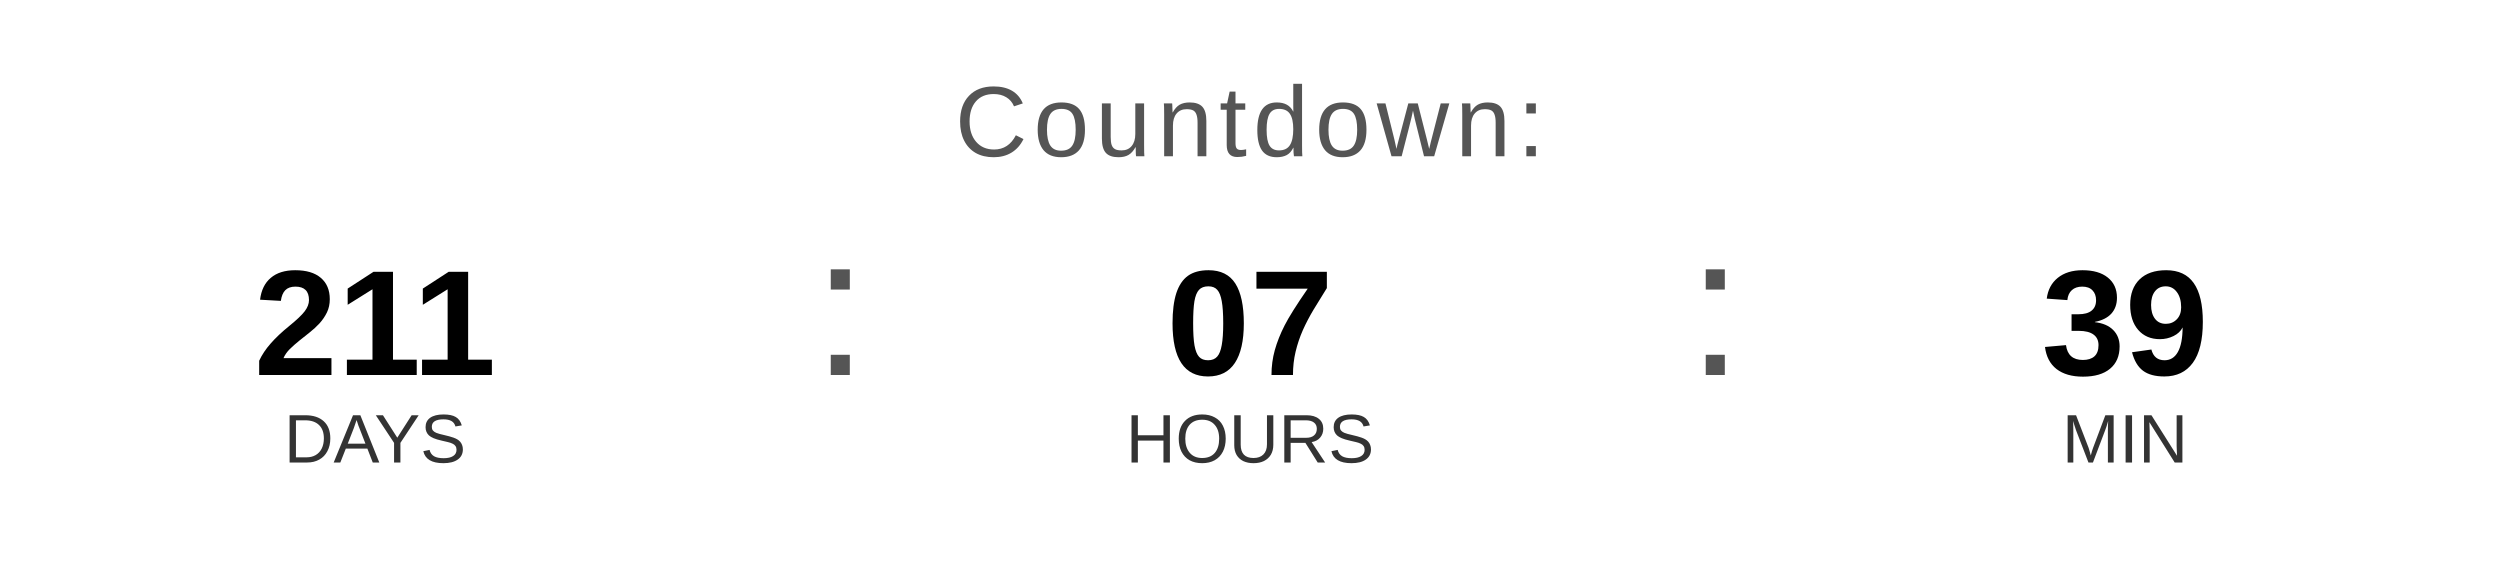
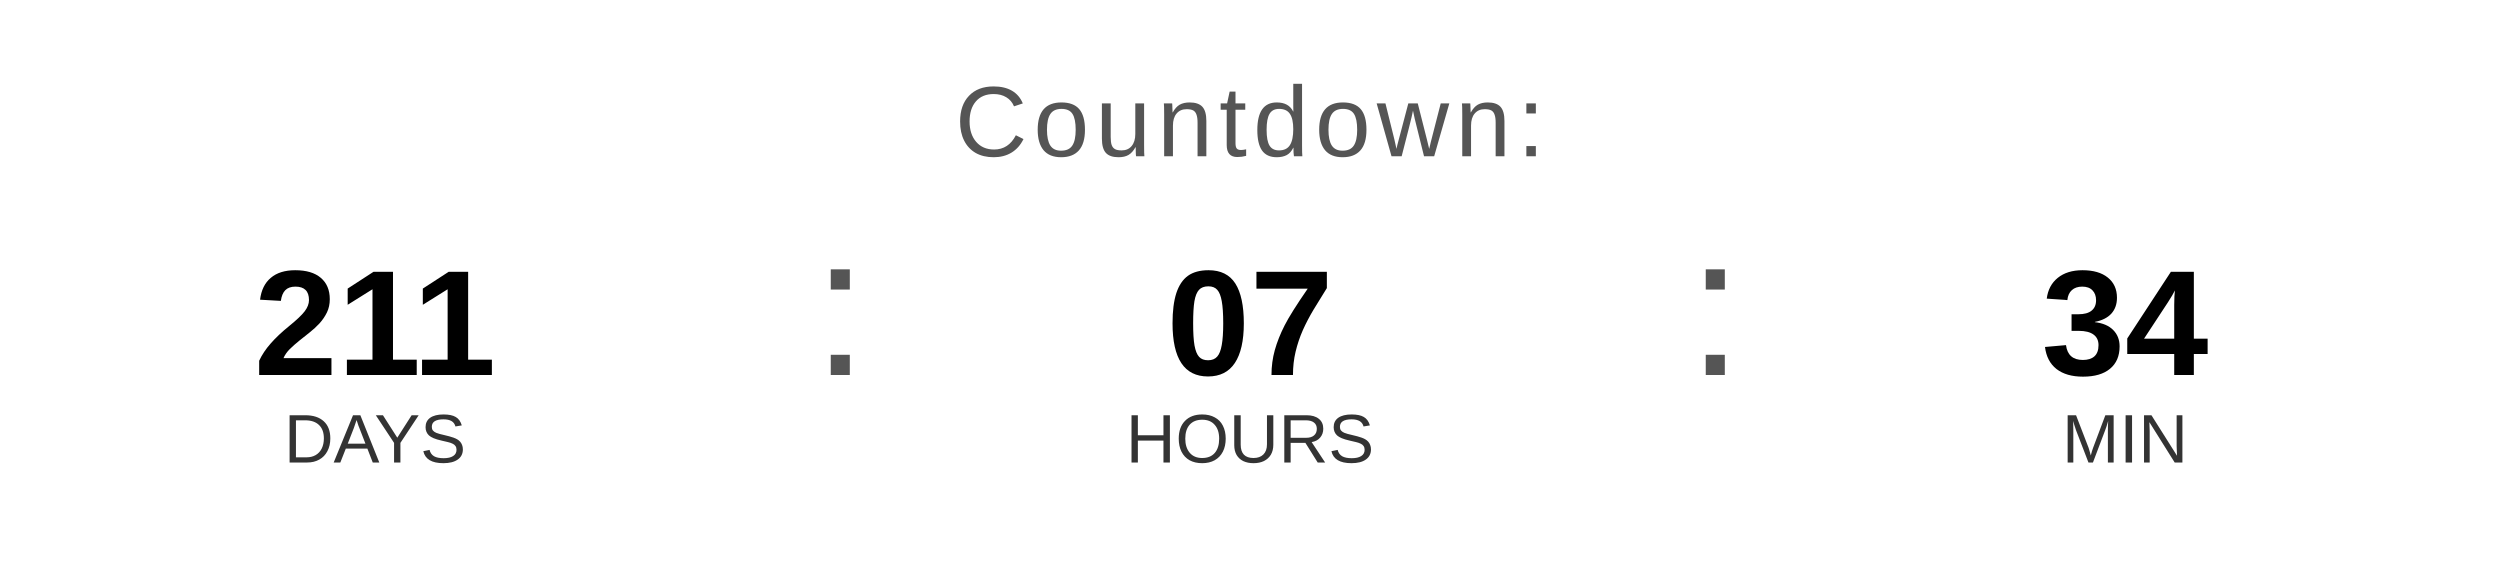
<svg xmlns="http://www.w3.org/2000/svg" width="400" height="90" viewBox="0 0 400 90">
  <text x="200" y="25" font-family="Arial, Helvetica, sans-serif" font-size="16" fill="#555555" text-anchor="middle" letter-spacing="1">
    Countdown:
  </text>
  <text x="60" y="60" font-family="Arial, Helvetica, sans-serif" font-size="24" font-weight="bold" fill="#000000" text-anchor="middle">211</text>
  <text x="60" y="74" font-family="Arial, Helvetica, sans-serif" font-size="11" fill="#333333" text-anchor="middle">DAYS</text>
  <text x="130" y="60" font-family="Arial, sans-serif" font-size="32" fill="#555555">:</text>
  <text x="200" y="60" font-family="Arial, Helvetica, sans-serif" font-size="24" font-weight="bold" fill="#000000" text-anchor="middle">07</text>
  <text x="200" y="74" font-family="Arial, Helvetica, sans-serif" font-size="11" fill="#333333" text-anchor="middle">HOURS</text>
  <text x="270" y="60" font-family="Arial, sans-serif" font-size="32" fill="#555555">:</text>
-   <text x="340" y="60" font-family="Arial, Helvetica, sans-serif" font-size="24" font-weight="bold" fill="#000000" text-anchor="middle">39</text>
+   <text x="340" y="60" font-family="Arial, Helvetica, sans-serif" font-size="24" font-weight="bold" fill="#000000" text-anchor="middle">34</text>
  <text x="340" y="74" font-family="Arial, Helvetica, sans-serif" font-size="11" fill="#333333" text-anchor="middle">MIN</text>
</svg>
